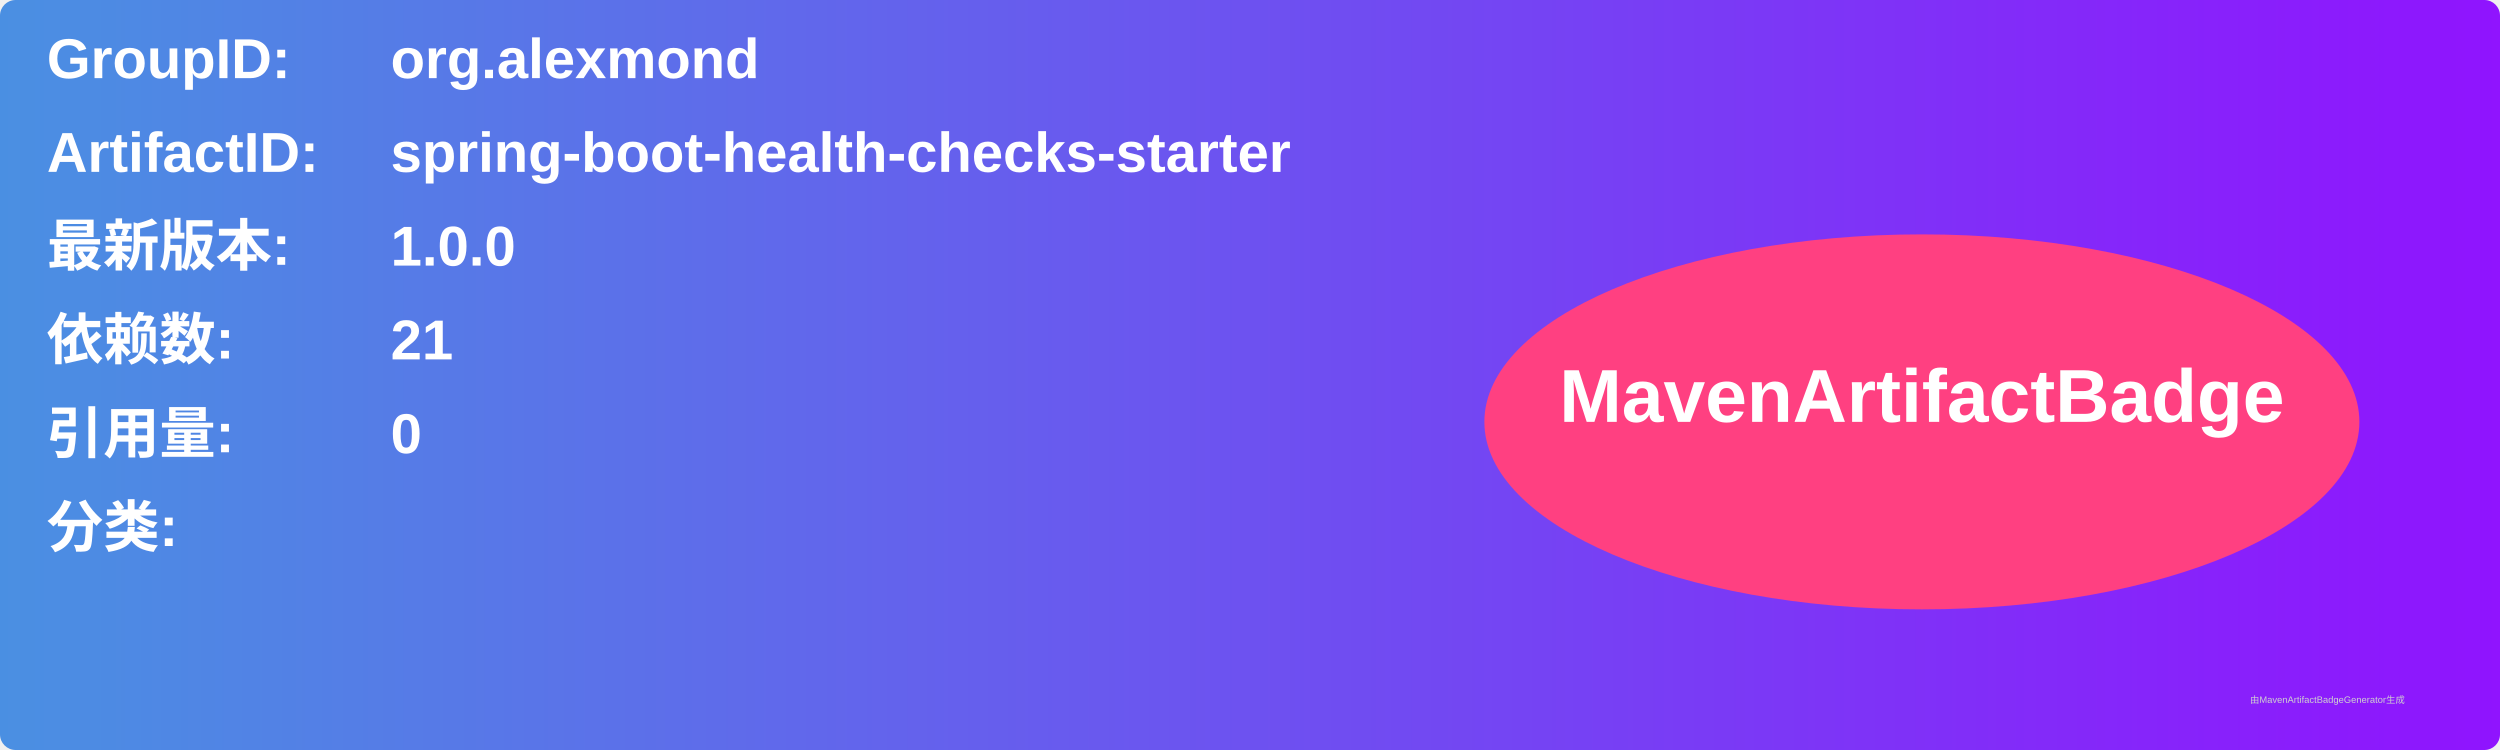
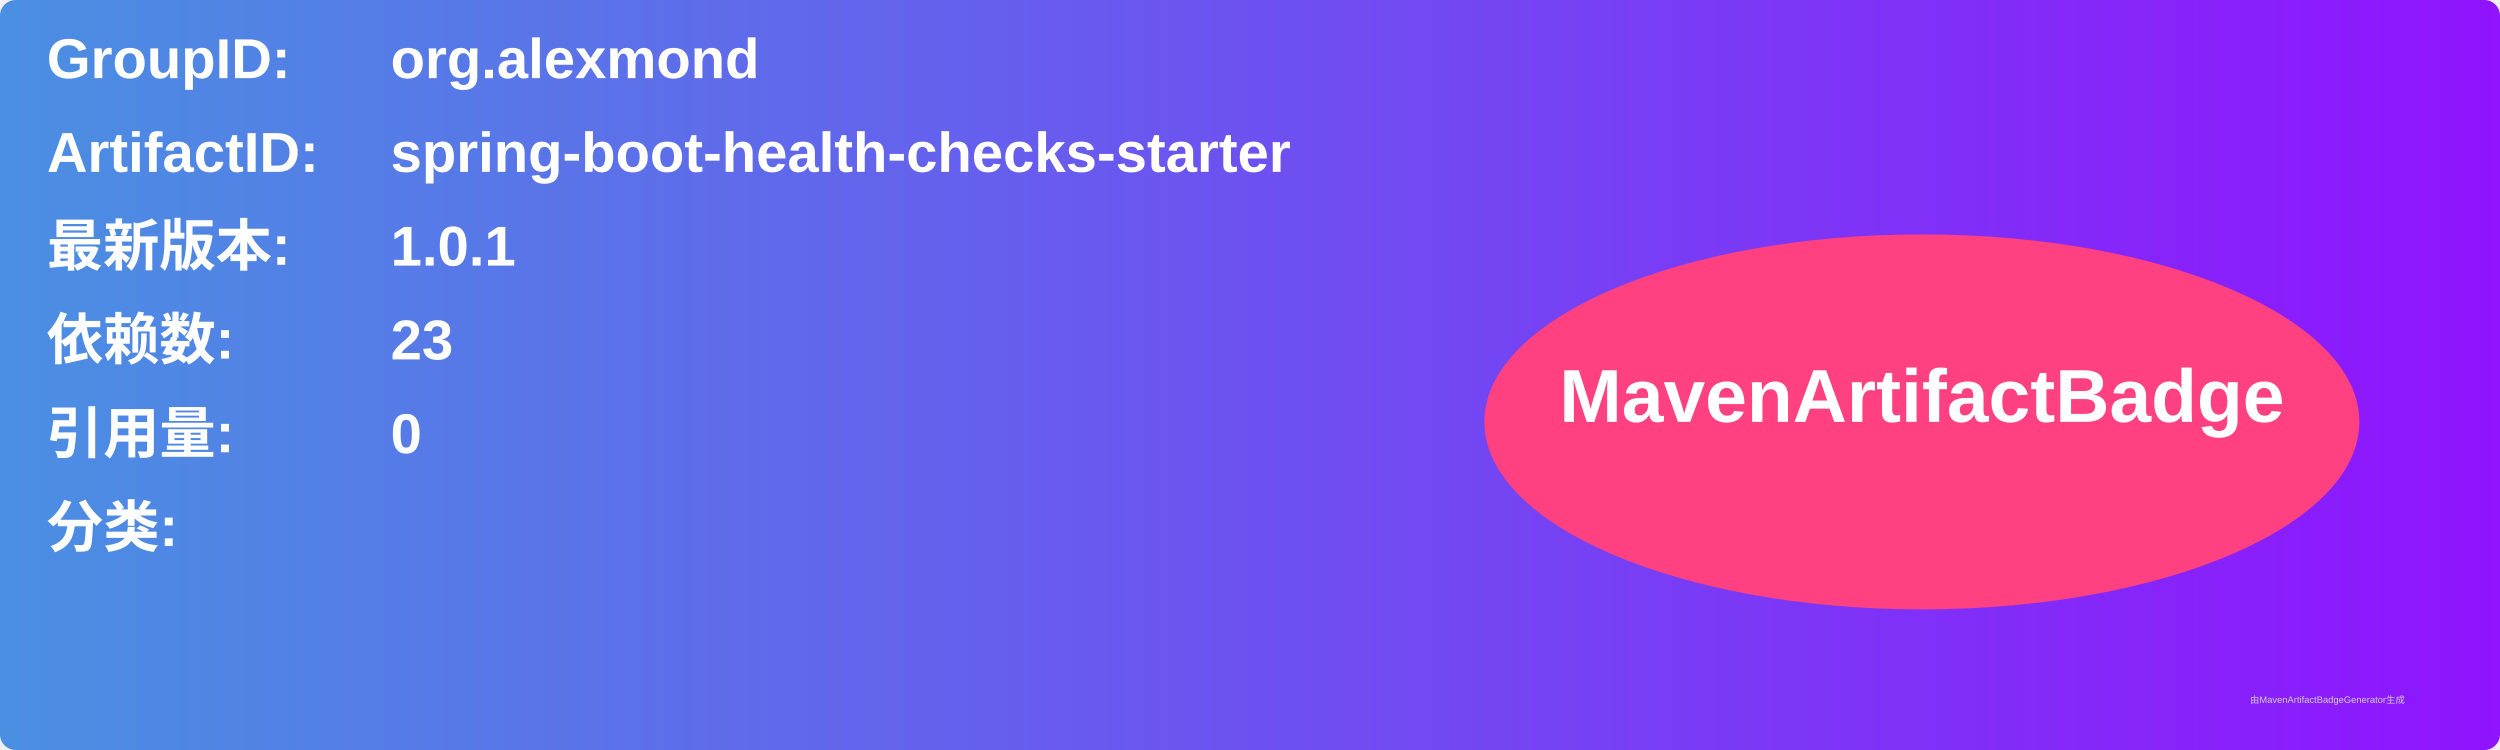
<svg xmlns="http://www.w3.org/2000/svg" width="800" height="240" viewBox="0 0 800 240">
  <linearGradient id="grad" x1="0%" y1="0%" x2="100%" y2="0%">
    <stop offset="0%" stop-color="#4a90e2" />
    <stop offset="100%" stop-color="#9013fe" />
  </linearGradient>
  <rect width="100%" height="100%" rx="5" ry="5" fill="url(#grad)" />
  <g transform="translate(15, 15)">
    <text x="0" y="10" font-family="Arial" font-size="18" fill="white" font-weight="bold" width="260">GroupID:</text>
    <text x="110" y="10" font-family="Arial" font-size="18" fill="white" font-weight="bold" width="460">org.alexmond</text>
    <text x="0" y="40" font-family="Arial" font-size="18" fill="white" font-weight="bold" width="260">ArtifactID:</text>
    <text x="110" y="40" font-family="Arial" font-size="18" fill="white" font-weight="bold" width="460">spring-boot-health-checks-starter</text>
    <text x="0" y="70" font-family="Arial" font-size="18" fill="white" font-weight="bold">最新版本:</text>
    <text x="110" y="70" font-family="Arial" font-size="18" fill="white" font-weight="bold">
-       <tspan font-weight="bold">1.0.0</tspan>
+       <tspan font-weight="bold">1.0.1</tspan>
    </text>
    <text x="0" y="100" font-family="Arial" font-size="18" fill="white" font-weight="bold">依赖数: </text>
    <text x="110" y="100" font-family="Arial" font-size="18" fill="white">
-       <tspan font-weight="bold">21</tspan>
+       <tspan font-weight="bold">23</tspan>
    </text>
    <text x="0" y="130" font-family="Arial" font-size="18" fill="white" font-weight="bold">引用量: </text>
    <text x="110" y="130" font-family="Arial" font-size="18" fill="white">
      <tspan font-weight="bold">0</tspan>
    </text>
    <text x="0" y="160" font-family="Arial" font-size="18" fill="white" font-weight="bold">分类:</text>
    <text x="10" y="190" font-family="Arial" font-size="10" fill="white">
      <tspan font-weight="bold" />
    </text>
    <ellipse cx="600" cy="120" rx="140" ry="60" fill="#ff4081" />
    <text x="600" y="120" text-anchor="middle" font-family="Arial" font-size="24" fill="white" font-weight="bold">MavenArtifactBadge</text>
  </g>
  <text x="720" y="225" font-family="Arial" font-size="3" fill="#d0d0d0">由MavenArtifactBadgeGenerator生成</text>
</svg>
